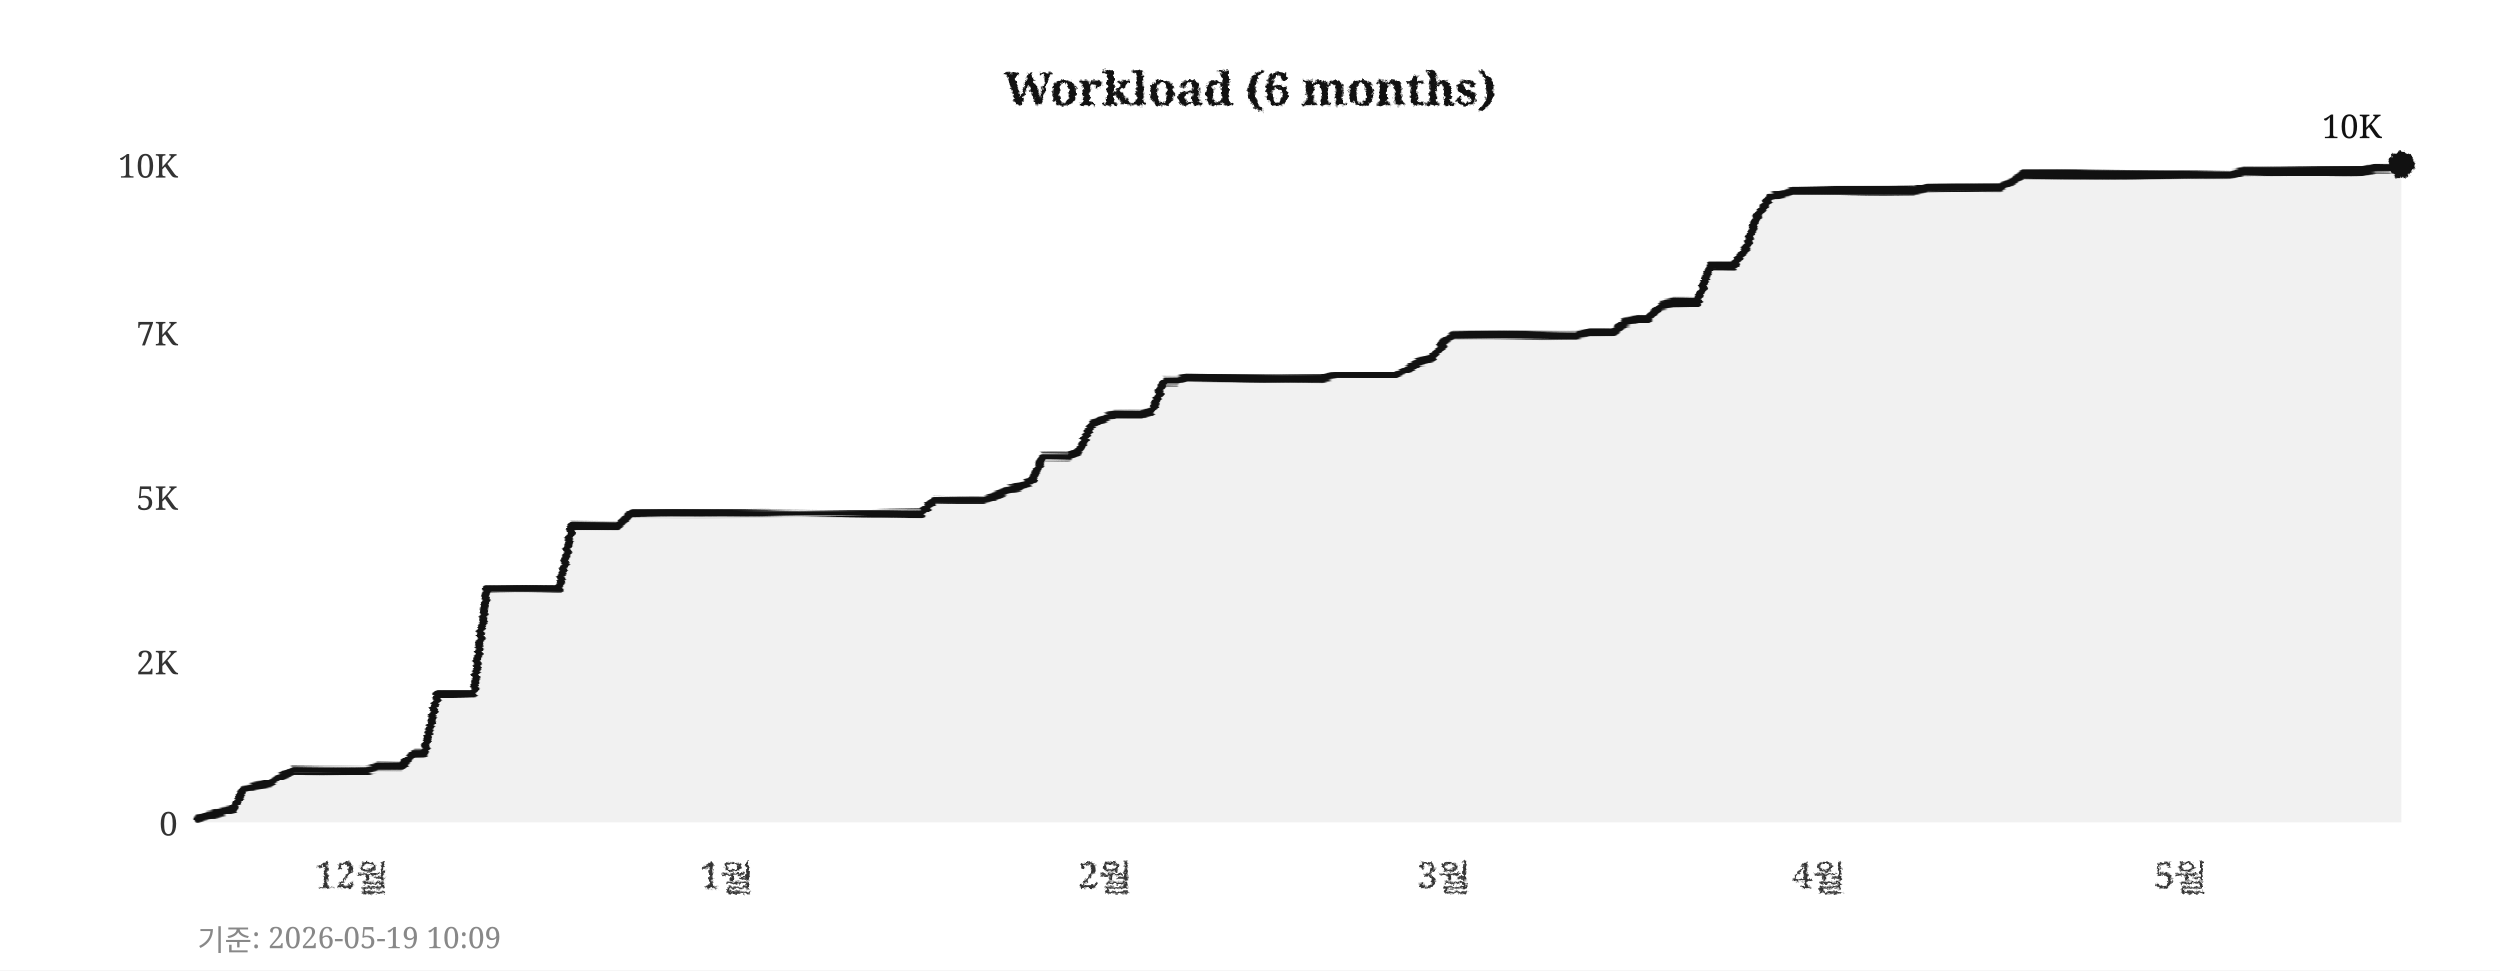
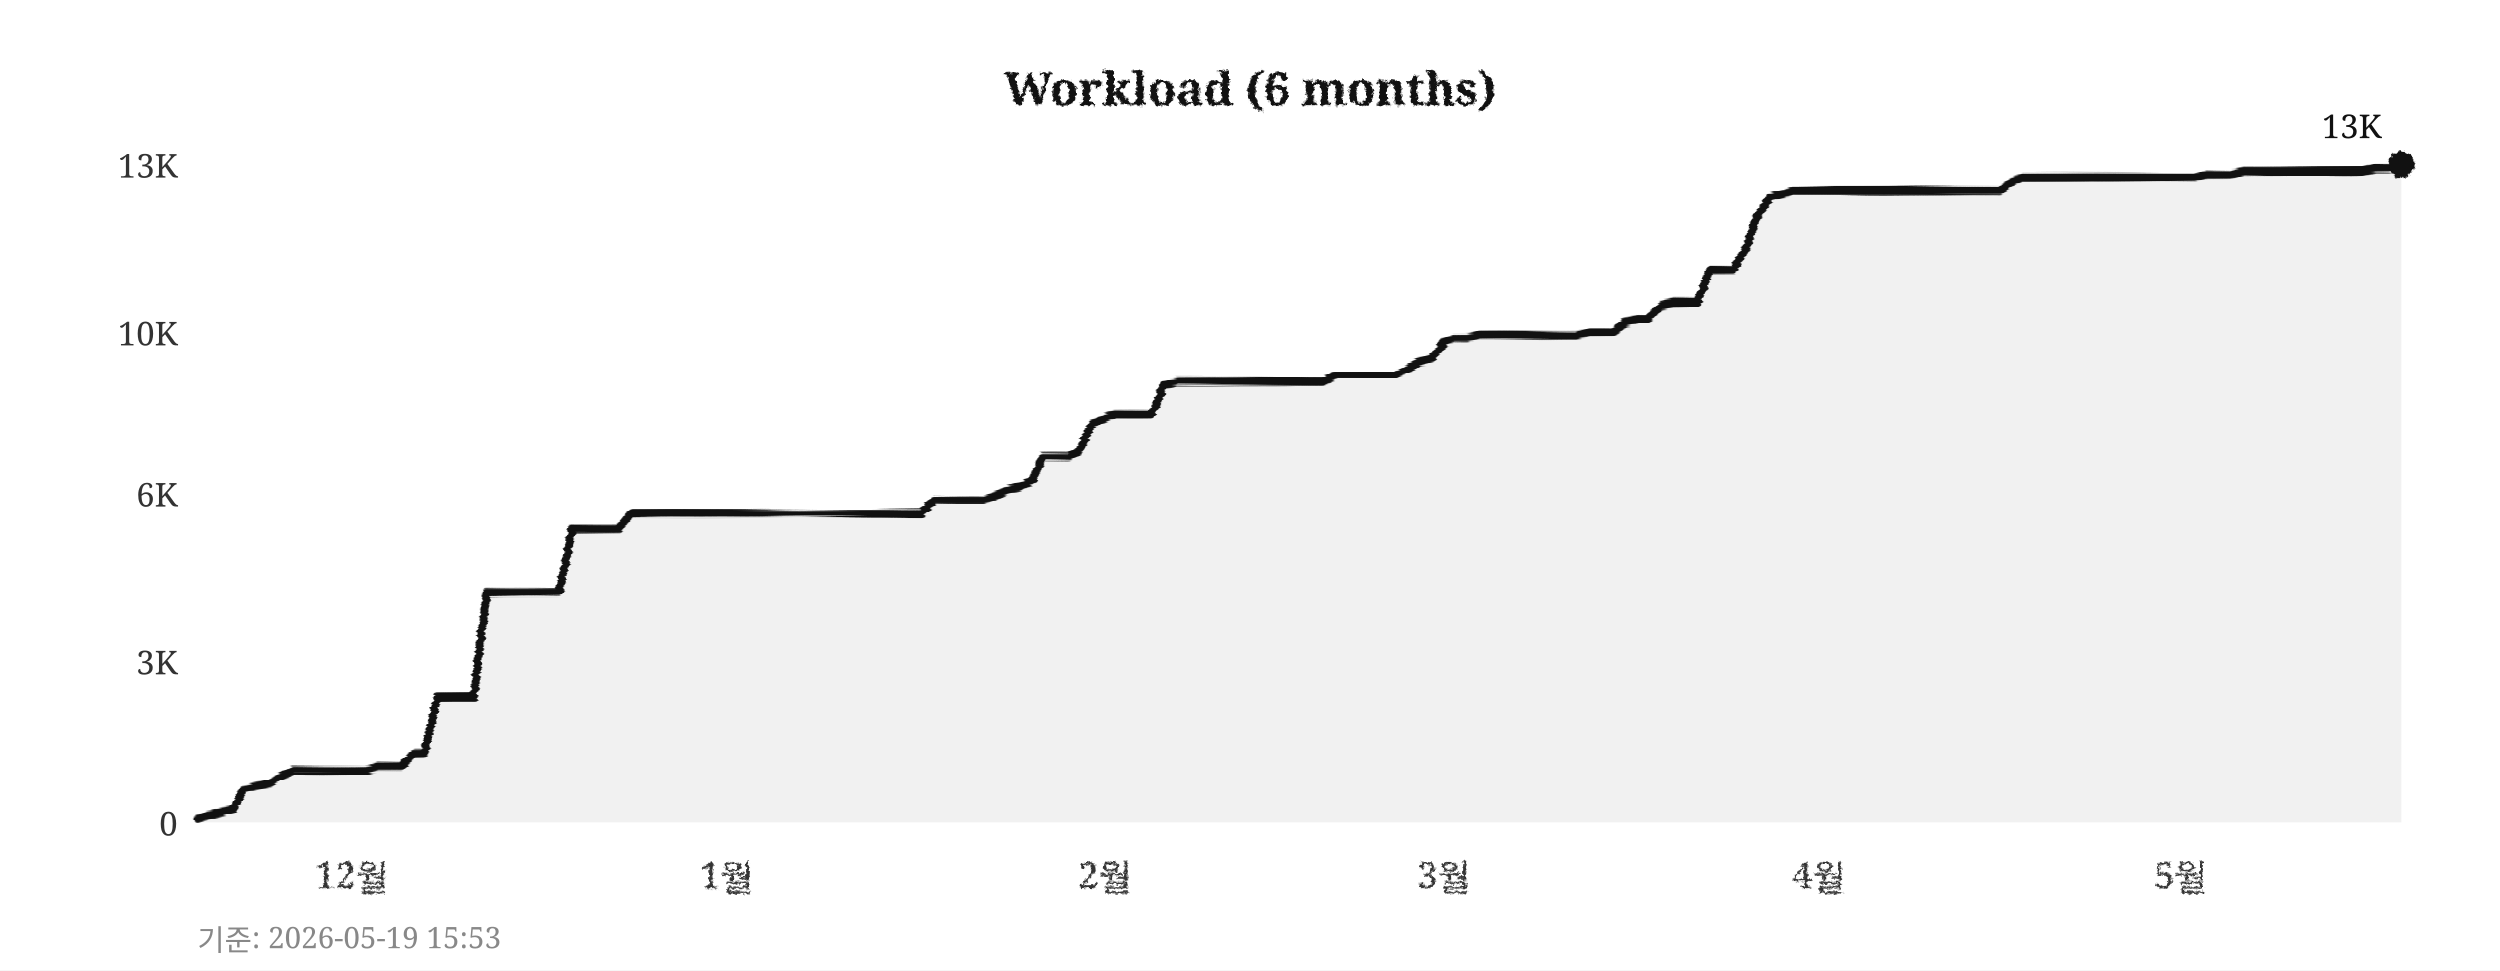
<svg xmlns="http://www.w3.org/2000/svg" width="760" height="295">
  <defs>
    <filter id="pencil" x="-5%" y="-5%" width="110%" height="110%">
      <feTurbulence type="fractalNoise" baseFrequency="0.9" numOctaves="4" seed="5" result="noise" />
      <feDisplacementMap in="SourceGraphic" in2="noise" scale="1.6" xChannelSelector="R" yChannelSelector="G" />
    </filter>
    <filter id="pline" x="-2%" y="-30%" width="104%" height="160%">
      <feTurbulence type="fractalNoise" baseFrequency="0.015 0.9" numOctaves="3" seed="11" result="noise" />
      <feDisplacementMap in="SourceGraphic" in2="noise" scale="1.8" xChannelSelector="R" yChannelSelector="G" />
    </filter>
    <filter id="rough" x="-5%" y="-5%" width="110%" height="110%">
      <feTurbulence type="turbulence" baseFrequency="0.05" numOctaves="2" seed="2" result="noise" />
      <feDisplacementMap in="SourceGraphic" in2="noise" scale="2" xChannelSelector="R" yChannelSelector="G" />
    </filter>
  </defs>
  <rect width="760" height="295" fill="#ffffff" />
  <text x="380" y="32" text-anchor="middle" font-size="14" font-weight="bold" font-family="Georgia,serif" fill="#111111" filter="url(#pencil)">Workload (6 months)</text>
  <line x1="60" y1="250" x2="730" y2="250" stroke="#cccccc" stroke-width="0.7" stroke-dasharray="4,5" filter="url(#rough)" />
  <text x="54" y="254" text-anchor="end" font-size="10" font-family="Georgia,serif" fill="#333333">0</text>
  <line x1="60" y1="201" x2="730" y2="201" stroke="#cccccc" stroke-width="0.7" stroke-dasharray="4,5" filter="url(#rough)" />
-   <text x="54" y="205" text-anchor="end" font-size="10" font-family="Georgia,serif" fill="#333333">2K</text>
-   <line x1="60" y1="151" x2="730" y2="151" stroke="#cccccc" stroke-width="0.7" stroke-dasharray="4,5" filter="url(#rough)" />
-   <text x="54" y="155" text-anchor="end" font-size="10" font-family="Georgia,serif" fill="#333333">5K</text>
+   <text x="54" y="205" text-anchor="end" font-size="10" font-family="Georgia,serif" fill="#333333">3K</text>
+   <line x1="60" y1="150" x2="730" y2="150" stroke="#cccccc" stroke-width="0.7" stroke-dasharray="4,5" filter="url(#rough)" />
+   <text x="54" y="154" text-anchor="end" font-size="10" font-family="Georgia,serif" fill="#333333">6K</text>
  <line x1="60" y1="101" x2="730" y2="101" stroke="#cccccc" stroke-width="0.7" stroke-dasharray="4,5" filter="url(#rough)" />
-   <text x="54" y="105" text-anchor="end" font-size="10" font-family="Georgia,serif" fill="#333333">7K</text>
+   <text x="54" y="105" text-anchor="end" font-size="10" font-family="Georgia,serif" fill="#333333">10K</text>
  <line x1="60" y1="50" x2="730" y2="50" stroke="#cccccc" stroke-width="0.7" stroke-dasharray="4,5" filter="url(#rough)" />
-   <text x="54" y="54" text-anchor="end" font-size="10" font-family="Georgia,serif" fill="#333333">10K</text>
+   <text x="54" y="54" text-anchor="end" font-size="10" font-family="Georgia,serif" fill="#333333">13K</text>
  <text x="107" y="270" text-anchor="middle" font-size="11" font-family="Georgia,serif" fill="#333333" filter="url(#pencil)">12월</text>
  <text x="221" y="270" text-anchor="middle" font-size="11" font-family="Georgia,serif" fill="#333333" filter="url(#pencil)">1월</text>
  <text x="336" y="270" text-anchor="middle" font-size="11" font-family="Georgia,serif" fill="#333333" filter="url(#pencil)">2월</text>
  <text x="439" y="270" text-anchor="middle" font-size="11" font-family="Georgia,serif" fill="#333333" filter="url(#pencil)">3월</text>
  <text x="553" y="270" text-anchor="middle" font-size="11" font-family="Georgia,serif" fill="#333333" filter="url(#pencil)">4월</text>
  <text x="663" y="270" text-anchor="middle" font-size="11" font-family="Georgia,serif" fill="#333333" filter="url(#pencil)">5월</text>
  <line x1="59" y1="42" x2="59" y2="256" stroke="#111111" stroke-width="2" filter="url(#pline)" />
  <line x1="52" y1="251" x2="738" y2="251" stroke="#111111" stroke-width="2" filter="url(#pline)" />
-   <polygon points="60,250 60,249 63,248 67,247 71,246 74,240 78,239 82,238 85,236 89,234 93,234 96,234 100,234 104,234 107,234 111,234 115,233 118,233 122,233 126,229 129,229 133,211 137,211 140,211 144,211 148,179 152,179 155,179 159,179 163,179 166,179 170,179 174,160 177,160 181,160 185,160 188,160 192,156 196,156 199,156 203,156 207,156 210,156 214,156 218,156 221,156 225,156 229,156 233,156 236,156 240,156 244,156 247,156 251,156 255,156 258,156 262,156 266,156 269,156 273,156 277,156 280,156 284,152 288,152 291,152 295,152 299,152 302,151 306,149 310,148 314,146 317,139 321,139 325,139 328,137 332,129 336,127 339,126 343,126 347,126 350,125 354,116 358,116 361,115 365,115 369,115 372,115 376,115 380,115 383,115 387,115 391,115 395,115 398,115 402,115 406,114 409,114 413,114 417,114 420,114 424,114 428,112 431,110 435,109 439,104 442,102 446,102 450,102 453,102 457,102 461,102 464,102 468,102 472,102 475,102 479,102 483,101 487,101 490,101 494,98 498,97 501,97 505,93 509,92 512,92 516,92 520,81 523,81 527,81 531,75 534,66 538,60 542,59 545,58 549,58 553,58 556,58 560,58 564,58 568,58 571,58 575,58 579,58 582,58 586,57 590,57 593,57 597,57 601,57 604,57 608,57 612,55 615,53 619,53 623,53 626,53 630,53 634,53 637,53 641,53 645,53 649,53 652,53 656,53 660,53 663,53 667,53 671,53 674,53 678,53 682,52 685,52 689,52 693,52 696,52 700,52 704,52 707,52 711,52 715,52 718,52 722,51 726,51 730,50 730,250" fill="#e8e8e8" opacity="0.6" />
-   <polyline points="60,249 63,248 67,247 71,246 74,240 78,239 82,238 85,236 89,234 93,234 96,234 100,234 104,234 107,234 111,234 115,233 118,233 122,233 126,229 129,229 133,211 137,211 140,211 144,211 148,179 152,179 155,179 159,179 163,179 166,179 170,179 174,160 177,160 181,160 185,160 188,160 192,156 196,156 199,156 203,156 207,156 210,156 214,156 218,156 221,156 225,156 229,156 233,156 236,156 240,156 244,156 247,156 251,156 255,156 258,156 262,156 266,156 269,156 273,156 277,156 280,156 284,152 288,152 291,152 295,152 299,152 302,151 306,149 310,148 314,146 317,139 321,139 325,139 328,137 332,129 336,127 339,126 343,126 347,126 350,125 354,116 358,116 361,115 365,115 369,115 372,115 376,115 380,115 383,115 387,115 391,115 395,115 398,115 402,115 406,114 409,114 413,114 417,114 420,114 424,114 428,112 431,110 435,109 439,104 442,102 446,102 450,102 453,102 457,102 461,102 464,102 468,102 472,102 475,102 479,102 483,101 487,101 490,101 494,98 498,97 501,97 505,93 509,92 512,92 516,92 520,81 523,81 527,81 531,75 534,66 538,60 542,59 545,58 549,58 553,58 556,58 560,58 564,58 568,58 571,58 575,58 579,58 582,58 586,57 590,57 593,57 597,57 601,57 604,57 608,57 612,55 615,53 619,53 623,53 626,53 630,53 634,53 637,53 641,53 645,53 649,53 652,53 656,53 660,53 663,53 667,53 671,53 674,53 678,53 682,52 685,52 689,52 693,52 696,52 700,52 704,52 707,52 711,52 715,52 718,52 722,51 726,51 730,50" fill="none" stroke="#111111" stroke-width="2.4" stroke-linejoin="round" stroke-linecap="round" filter="url(#pline)" />
+   <polygon points="60,250 60,249 63,248 67,247 71,246 74,240 78,239 82,238 85,236 89,234 93,234 96,234 100,234 104,234 107,234 111,234 115,233 118,233 122,233 126,229 129,229 133,212 137,212 140,212 144,212 148,180 152,180 155,180 159,180 163,180 166,180 170,180 174,161 177,161 181,161 185,161 188,161 192,156 196,156 199,156 203,156 207,156 210,156 214,156 218,156 221,156 225,156 229,156 233,156 236,156 240,156 244,156 247,156 251,156 255,156 258,156 262,156 266,156 269,156 273,156 277,156 280,156 284,152 288,152 291,152 295,152 299,152 302,151 306,149 310,148 314,146 317,139 321,139 325,139 328,137 332,129 336,127 339,126 343,126 347,126 350,126 354,117 358,116 361,116 365,116 369,116 372,116 376,116 380,116 383,116 387,116 391,116 395,116 398,116 402,116 406,114 409,114 413,114 417,114 420,114 424,114 428,112 431,110 435,109 439,104 442,103 446,103 450,102 453,102 457,102 461,102 464,102 468,102 472,102 475,102 479,102 483,101 487,101 490,101 494,98 498,97 501,97 505,93 509,92 512,92 516,92 520,82 523,82 527,82 531,75 534,66 538,60 542,59 545,58 549,58 553,58 556,58 560,58 564,58 568,58 571,58 575,58 579,58 582,58 586,58 590,58 593,58 597,58 601,58 604,58 608,58 612,55 615,54 619,54 623,54 626,54 630,54 634,54 637,54 641,54 645,54 649,54 652,54 656,54 660,54 663,54 667,54 671,53 674,53 678,53 682,52 685,52 689,52 693,52 696,52 700,52 704,52 707,52 711,52 715,52 718,52 722,51 726,51 730,50 730,250" fill="#e8e8e8" opacity="0.6" />
+   <polyline points="60,249 63,248 67,247 71,246 74,240 78,239 82,238 85,236 89,234 93,234 96,234 100,234 104,234 107,234 111,234 115,233 118,233 122,233 126,229 129,229 133,212 137,212 140,212 144,212 148,180 152,180 155,180 159,180 163,180 166,180 170,180 174,161 177,161 181,161 185,161 188,161 192,156 196,156 199,156 203,156 207,156 210,156 214,156 218,156 221,156 225,156 229,156 233,156 236,156 240,156 244,156 247,156 251,156 255,156 258,156 262,156 266,156 269,156 273,156 277,156 280,156 284,152 288,152 291,152 295,152 299,152 302,151 306,149 310,148 314,146 317,139 321,139 325,139 328,137 332,129 336,127 339,126 343,126 347,126 350,126 354,117 358,116 361,116 365,116 369,116 372,116 376,116 380,116 383,116 387,116 391,116 395,116 398,116 402,116 406,114 409,114 413,114 417,114 420,114 424,114 428,112 431,110 435,109 439,104 442,103 446,103 450,102 453,102 457,102 461,102 464,102 468,102 472,102 475,102 479,102 483,101 487,101 490,101 494,98 498,97 501,97 505,93 509,92 512,92 516,92 520,82 523,82 527,82 531,75 534,66 538,60 542,59 545,58 549,58 553,58 556,58 560,58 564,58 568,58 571,58 575,58 579,58 582,58 586,58 590,58 593,58 597,58 601,58 604,58 608,58 612,55 615,54 619,54 623,54 626,54 630,54 634,54 637,54 641,54 645,54 649,54 652,54 656,54 660,54 663,54 667,54 671,53 674,53 678,53 682,52 685,52 689,52 693,52 696,52 700,52 704,52 707,52 711,52 715,52 718,52 722,51 726,51 730,50" fill="none" stroke="#111111" stroke-width="2.4" stroke-linejoin="round" stroke-linecap="round" filter="url(#pline)" />
  <circle cx="730" cy="50" r="4" fill="#111111" filter="url(#pencil)" />
-   <text x="724" y="42" text-anchor="end" font-size="10" font-family="Georgia,serif" fill="#111111">10K</text>
-   <text x="60" y="289" font-size="9" font-family="Georgia,serif" fill="#888888">기준: 2026-05-19 10:09</text>
+   <text x="724" y="42" text-anchor="end" font-size="10" font-family="Georgia,serif" fill="#111111">13K</text>
+   <text x="60" y="289" font-size="9" font-family="Georgia,serif" fill="#888888">기준: 2026-05-19 15:53</text>
</svg>
